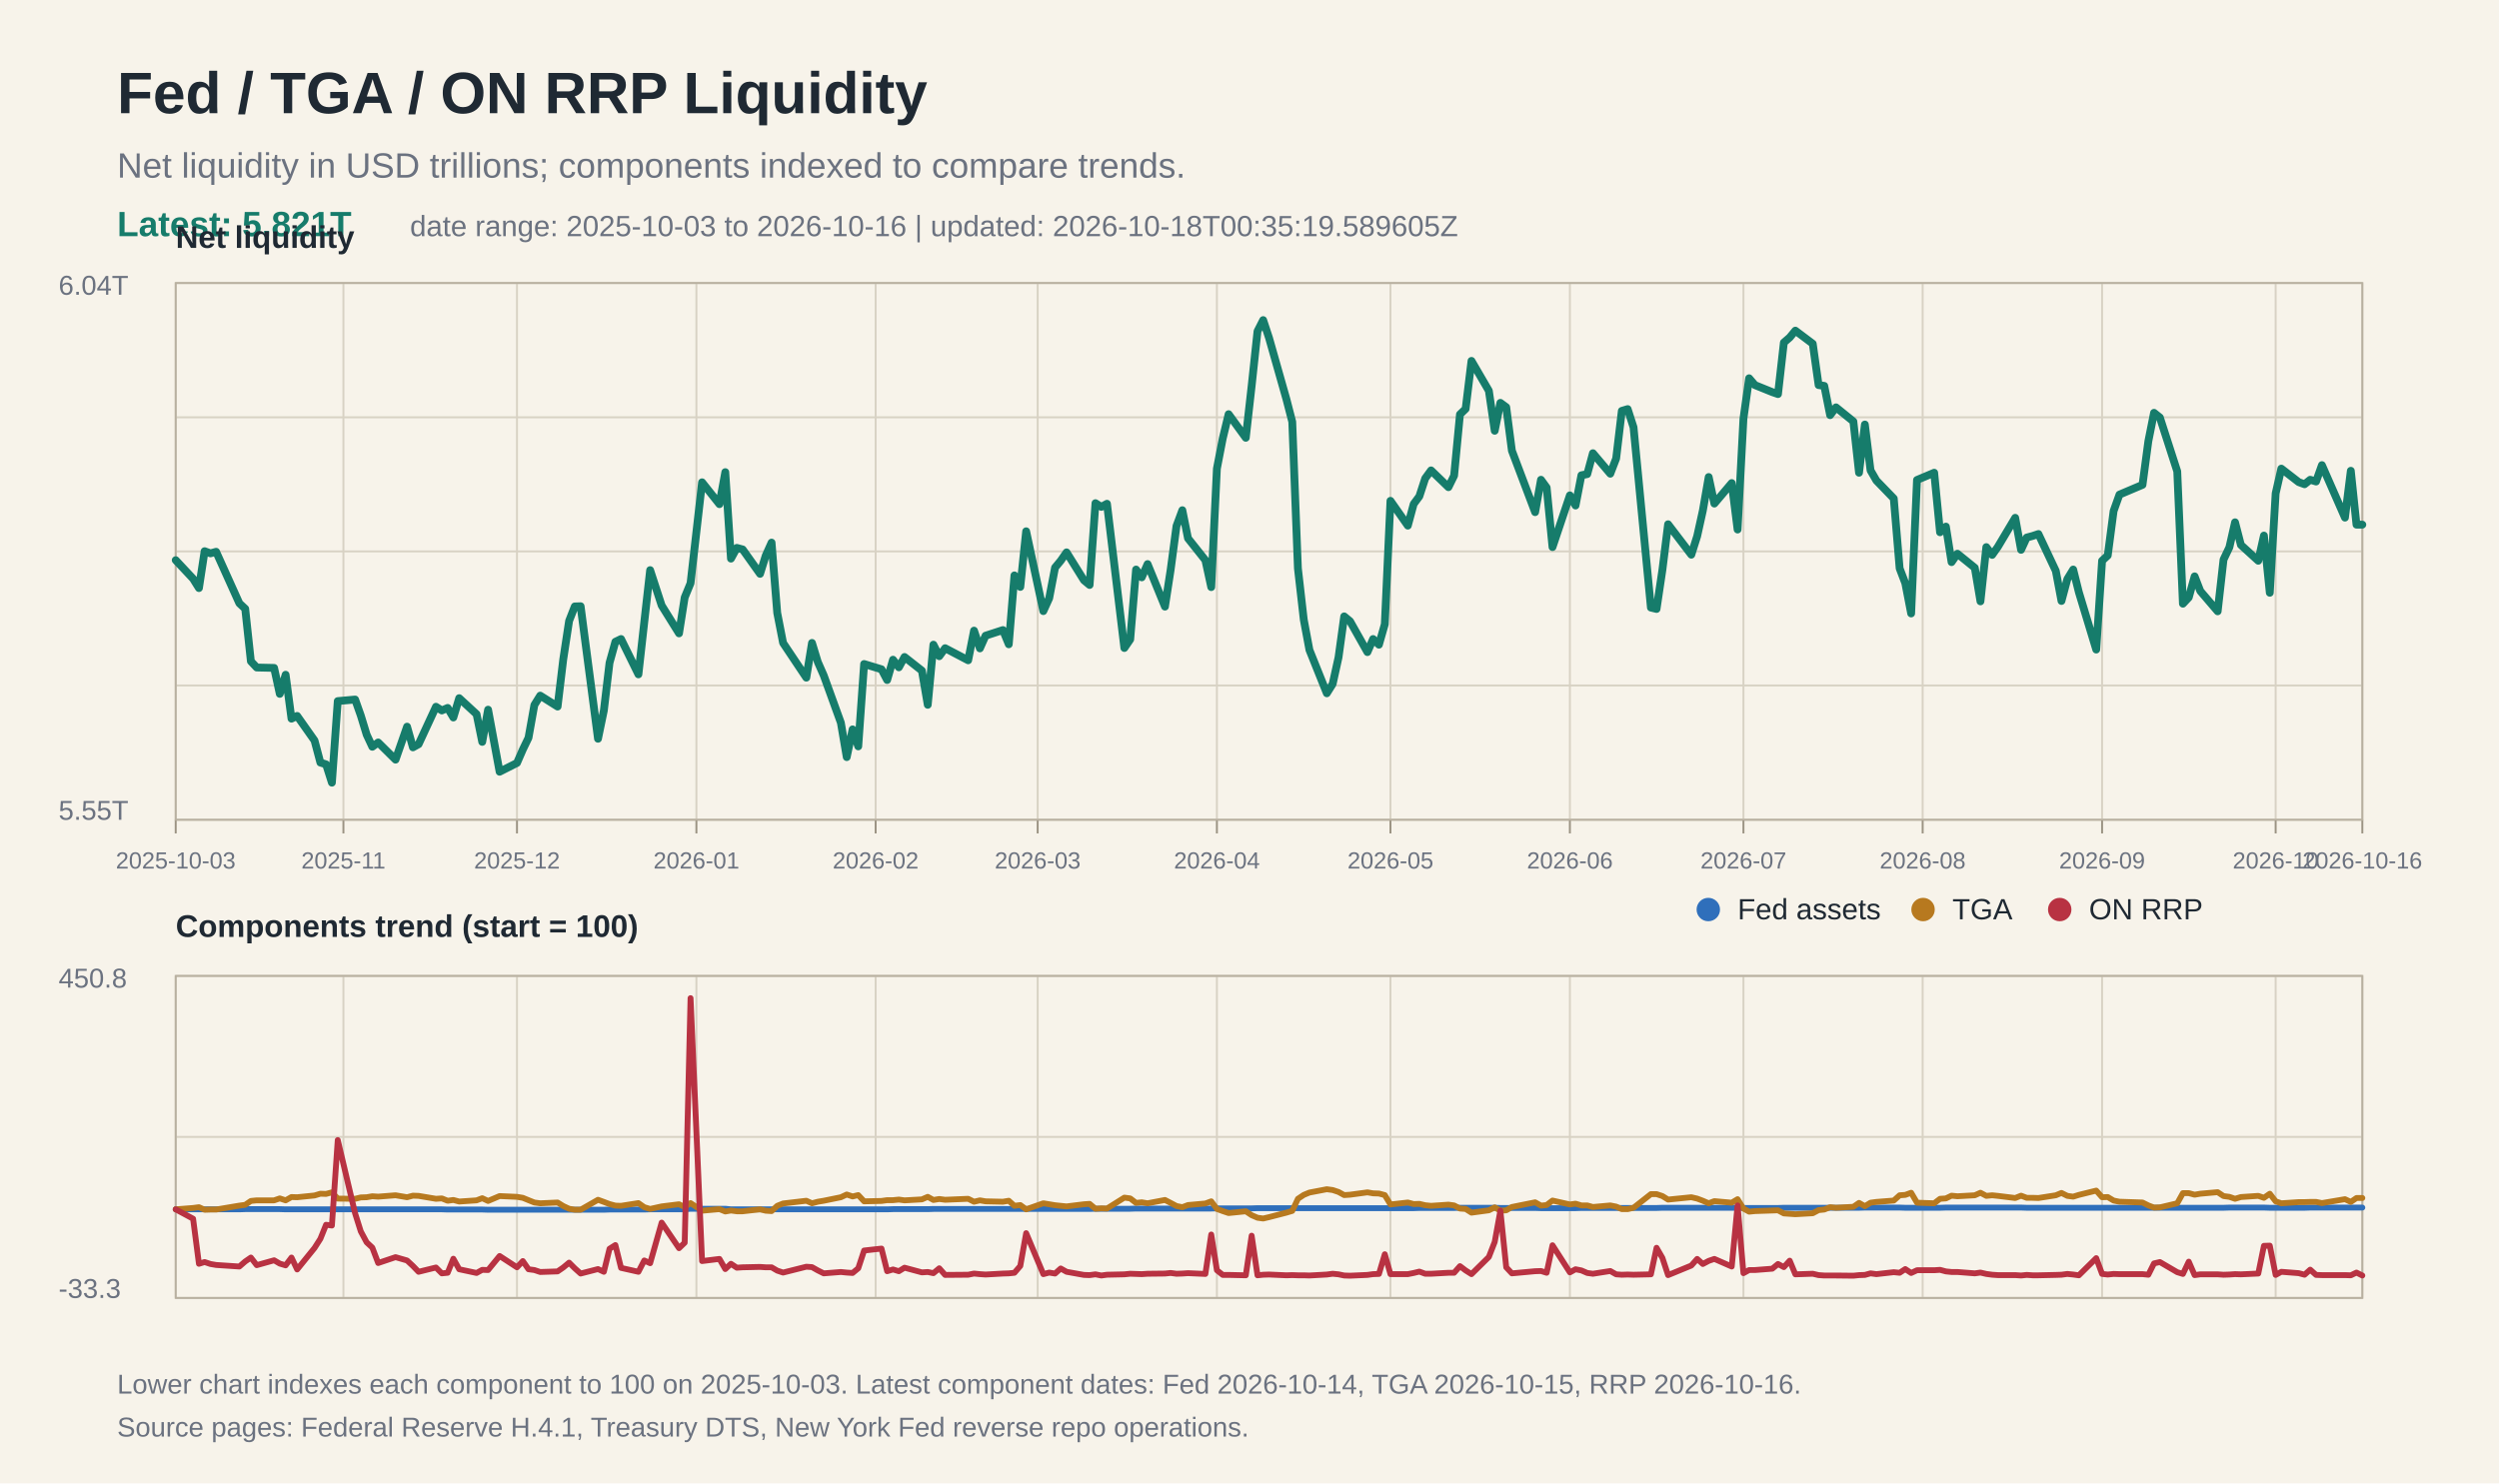
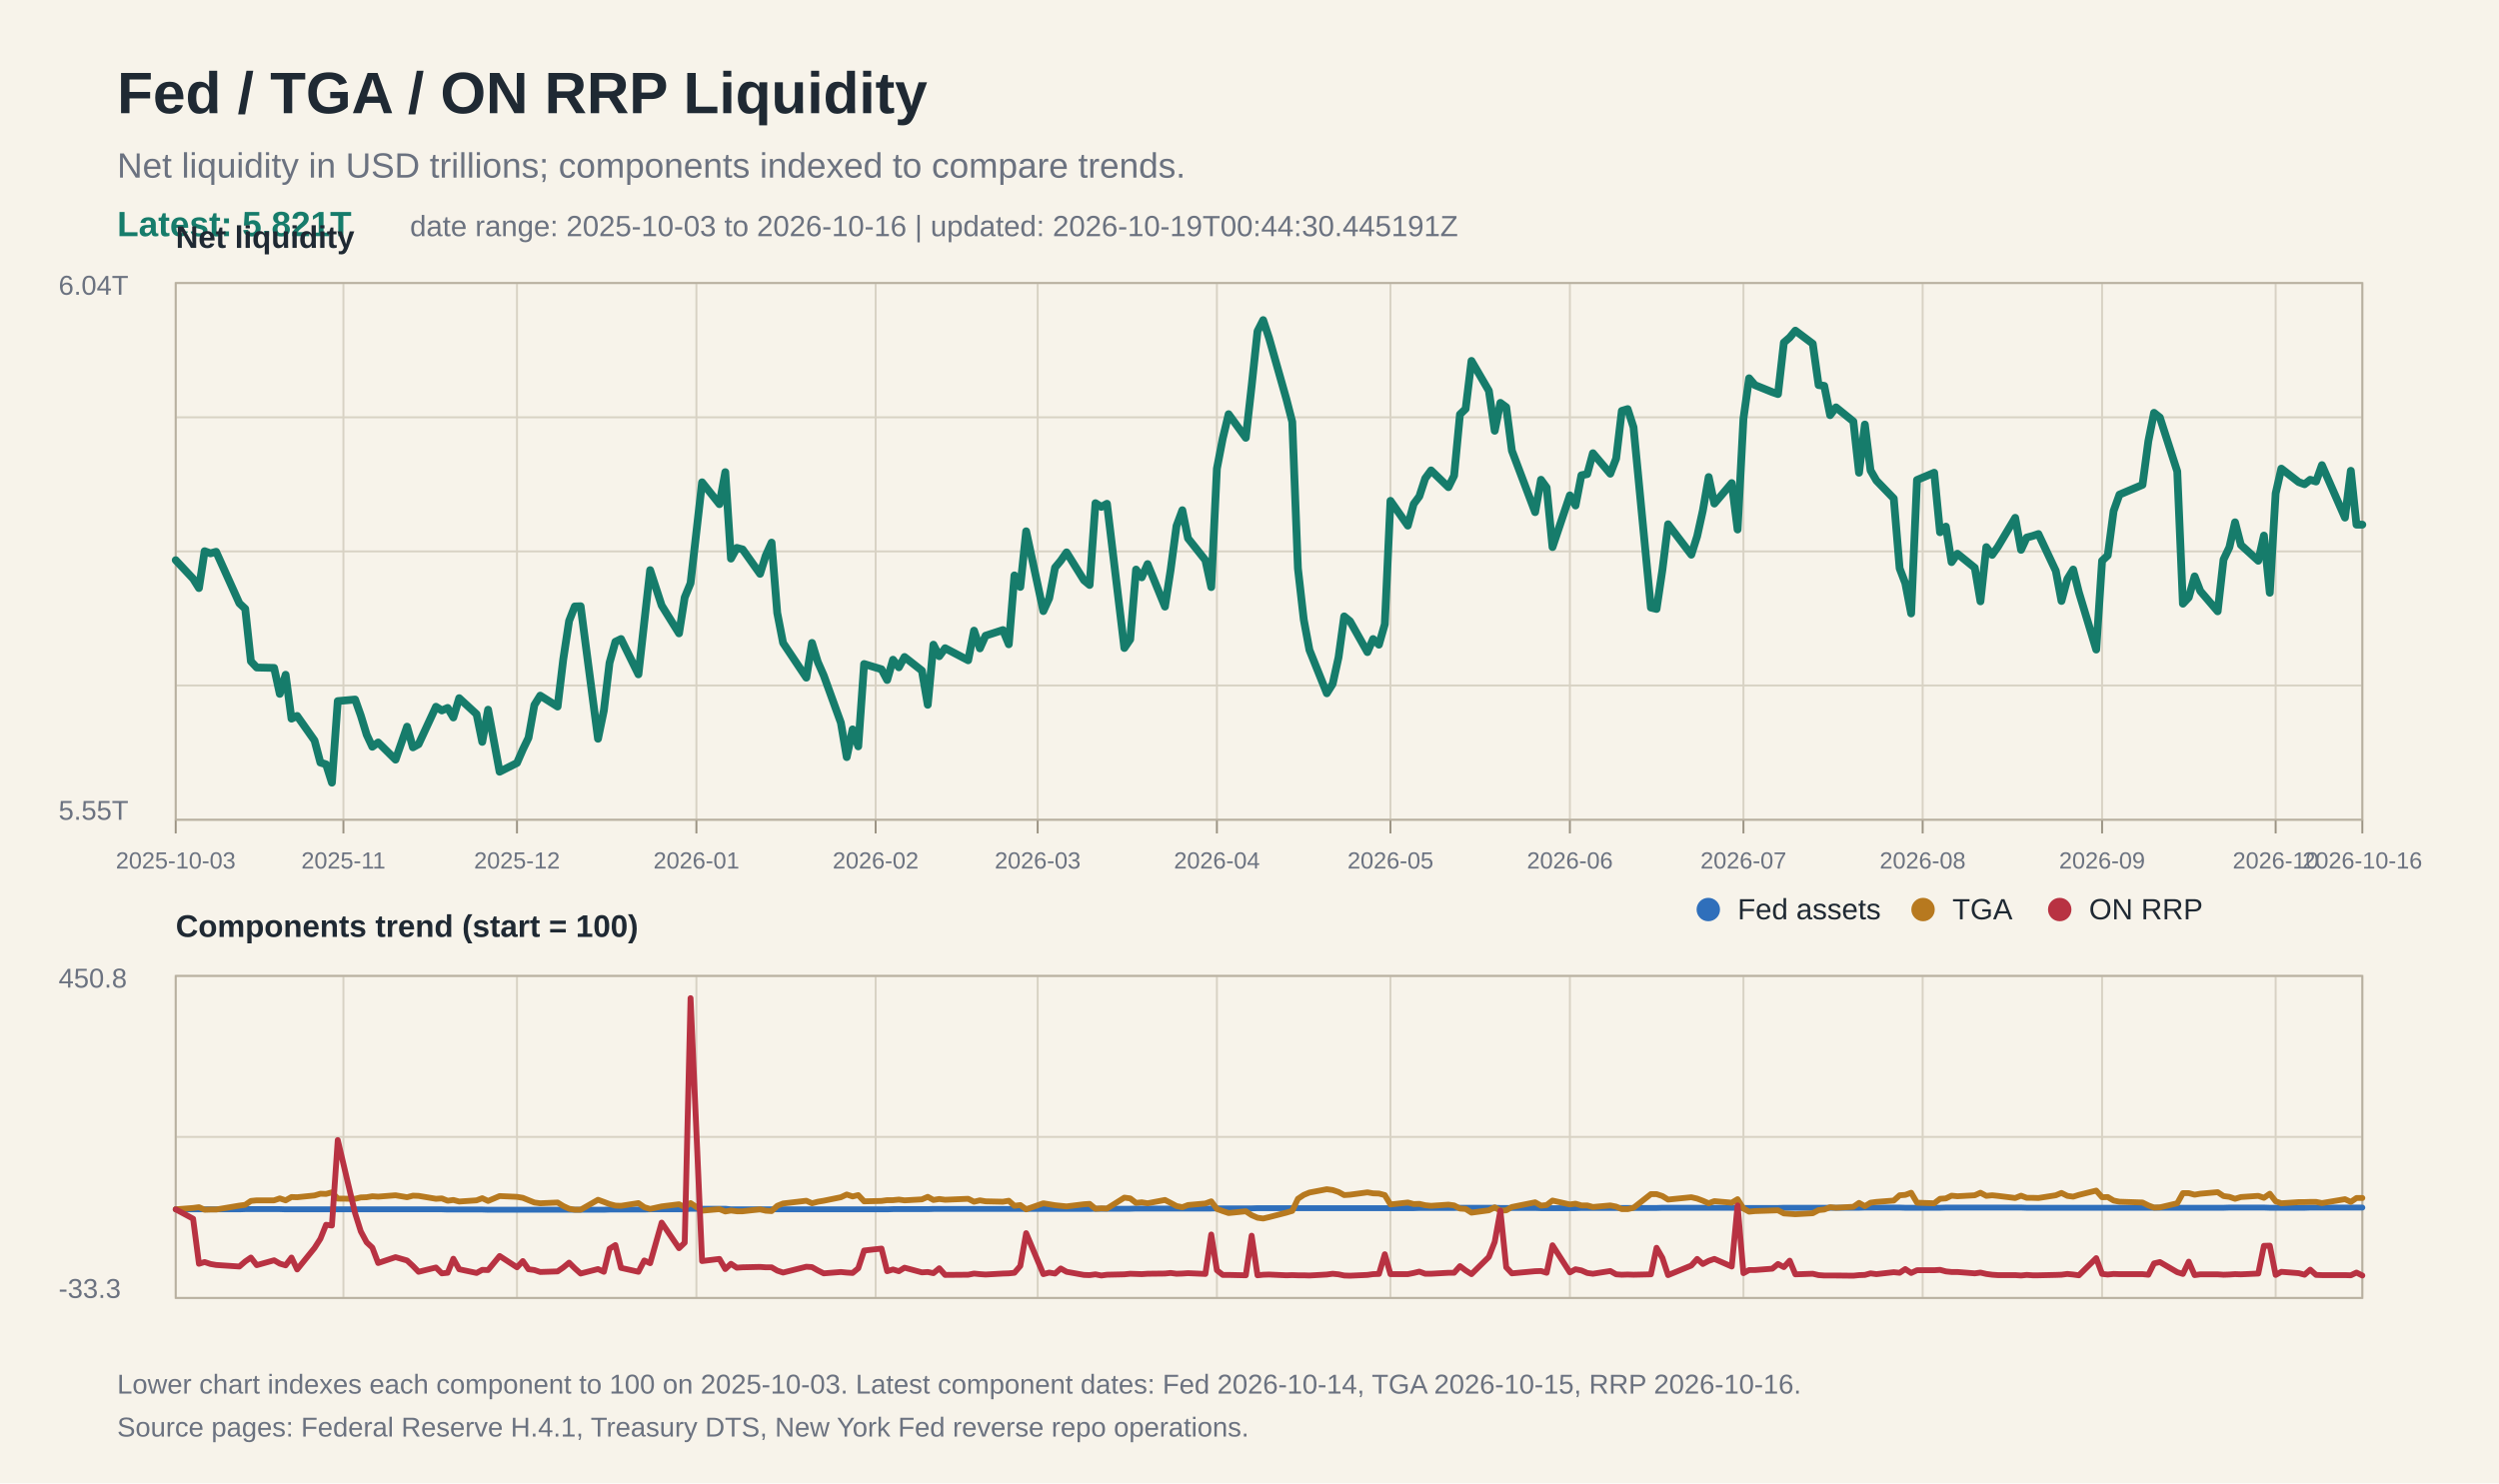
<svg xmlns="http://www.w3.org/2000/svg" width="1280" height="760" viewBox="0 0 1280 760">
  <rect width="100%" height="100%" fill="#f7f3ea" />
  <text x="60" y="58" font-family="Arial, Helvetica, sans-serif" font-size="30" font-weight="700" fill="#1f2933">Fed / TGA / ON RRP Liquidity</text>
  <text x="60" y="91" font-family="Arial, Helvetica, sans-serif" font-size="18" fill="#6b7280">Net liquidity in USD trillions; components indexed to compare trends.</text>
  <text x="60" y="121" font-family="Arial, Helvetica, sans-serif" font-size="18" fill="#167c6b" font-weight="700">Latest: 5.821T</text>
-   <text x="210" y="121" font-family="Arial, Helvetica, sans-serif" font-size="15" fill="#6b7280">date range: 2025-10-03 to 2026-10-16 | updated: 2026-10-18T00:35:19.589605Z</text>
+   <text x="210" y="121" font-family="Arial, Helvetica, sans-serif" font-size="15" fill="#6b7280">date range: 2025-10-03 to 2026-10-16 | updated: 2026-10-19T00:44:30.445191Z</text>
  <line x1="90" y1="145.0" x2="1210" y2="145.0" stroke="#d8d2c4" stroke-width="1" />
  <line x1="90" y1="213.8" x2="1210" y2="213.8" stroke="#d8d2c4" stroke-width="1" />
  <line x1="90" y1="282.5" x2="1210" y2="282.5" stroke="#d8d2c4" stroke-width="1" />
  <line x1="90" y1="351.2" x2="1210" y2="351.2" stroke="#d8d2c4" stroke-width="1" />
  <line x1="90" y1="420.0" x2="1210" y2="420.0" stroke="#d8d2c4" stroke-width="1" />
  <line x1="90" y1="500.0" x2="1210" y2="500.0" stroke="#d8d2c4" stroke-width="1" />
  <line x1="90" y1="582.5" x2="1210" y2="582.5" stroke="#d8d2c4" stroke-width="1" />
  <line x1="90" y1="665.0" x2="1210" y2="665.0" stroke="#d8d2c4" stroke-width="1" />
  <line x1="90.0" y1="145" x2="90.0" y2="420" stroke="#d8d2c4" stroke-width="1" />
  <line x1="90.0" y1="500" x2="90.0" y2="665" stroke="#d8d2c4" stroke-width="1" />
  <line x1="90.0" y1="420" x2="90.0" y2="427" stroke="#9b9383" stroke-width="1" />
  <text x="90.0" y="445" font-family="Arial, Helvetica, sans-serif" font-size="12" fill="#6b7280" text-anchor="middle">2025-10-03</text>
  <line x1="175.9" y1="145" x2="175.9" y2="420" stroke="#d8d2c4" stroke-width="1" />
  <line x1="175.9" y1="500" x2="175.9" y2="665" stroke="#d8d2c4" stroke-width="1" />
  <line x1="175.9" y1="420" x2="175.9" y2="427" stroke="#9b9383" stroke-width="1" />
  <text x="175.9" y="445" font-family="Arial, Helvetica, sans-serif" font-size="12" fill="#6b7280" text-anchor="middle">2025-11</text>
  <line x1="264.8" y1="145" x2="264.8" y2="420" stroke="#d8d2c4" stroke-width="1" />
  <line x1="264.8" y1="500" x2="264.8" y2="665" stroke="#d8d2c4" stroke-width="1" />
  <line x1="264.8" y1="420" x2="264.8" y2="427" stroke="#9b9383" stroke-width="1" />
  <text x="264.8" y="445" font-family="Arial, Helvetica, sans-serif" font-size="12" fill="#6b7280" text-anchor="middle">2025-12</text>
  <line x1="356.7" y1="145" x2="356.7" y2="420" stroke="#d8d2c4" stroke-width="1" />
  <line x1="356.7" y1="500" x2="356.7" y2="665" stroke="#d8d2c4" stroke-width="1" />
  <line x1="356.7" y1="420" x2="356.7" y2="427" stroke="#9b9383" stroke-width="1" />
  <text x="356.7" y="445" font-family="Arial, Helvetica, sans-serif" font-size="12" fill="#6b7280" text-anchor="middle">2026-01</text>
  <line x1="448.5" y1="145" x2="448.5" y2="420" stroke="#d8d2c4" stroke-width="1" />
  <line x1="448.5" y1="500" x2="448.5" y2="665" stroke="#d8d2c4" stroke-width="1" />
  <line x1="448.5" y1="420" x2="448.5" y2="427" stroke="#9b9383" stroke-width="1" />
  <text x="448.5" y="445" font-family="Arial, Helvetica, sans-serif" font-size="12" fill="#6b7280" text-anchor="middle">2026-02</text>
  <line x1="531.5" y1="145" x2="531.5" y2="420" stroke="#d8d2c4" stroke-width="1" />
  <line x1="531.5" y1="500" x2="531.5" y2="665" stroke="#d8d2c4" stroke-width="1" />
  <line x1="531.5" y1="420" x2="531.5" y2="427" stroke="#9b9383" stroke-width="1" />
  <text x="531.5" y="445" font-family="Arial, Helvetica, sans-serif" font-size="12" fill="#6b7280" text-anchor="middle">2026-03</text>
  <line x1="623.3" y1="145" x2="623.3" y2="420" stroke="#d8d2c4" stroke-width="1" />
  <line x1="623.3" y1="500" x2="623.3" y2="665" stroke="#d8d2c4" stroke-width="1" />
  <line x1="623.3" y1="420" x2="623.3" y2="427" stroke="#9b9383" stroke-width="1" />
  <text x="623.3" y="445" font-family="Arial, Helvetica, sans-serif" font-size="12" fill="#6b7280" text-anchor="middle">2026-04</text>
  <line x1="712.2" y1="145" x2="712.2" y2="420" stroke="#d8d2c4" stroke-width="1" />
  <line x1="712.2" y1="500" x2="712.2" y2="665" stroke="#d8d2c4" stroke-width="1" />
  <line x1="712.2" y1="420" x2="712.2" y2="427" stroke="#9b9383" stroke-width="1" />
  <text x="712.2" y="445" font-family="Arial, Helvetica, sans-serif" font-size="12" fill="#6b7280" text-anchor="middle">2026-05</text>
  <line x1="804.1" y1="145" x2="804.1" y2="420" stroke="#d8d2c4" stroke-width="1" />
  <line x1="804.1" y1="500" x2="804.1" y2="665" stroke="#d8d2c4" stroke-width="1" />
  <line x1="804.1" y1="420" x2="804.1" y2="427" stroke="#9b9383" stroke-width="1" />
  <text x="804.1" y="445" font-family="Arial, Helvetica, sans-serif" font-size="12" fill="#6b7280" text-anchor="middle">2026-06</text>
  <line x1="893.0" y1="145" x2="893.0" y2="420" stroke="#d8d2c4" stroke-width="1" />
  <line x1="893.0" y1="500" x2="893.0" y2="665" stroke="#d8d2c4" stroke-width="1" />
  <line x1="893.0" y1="420" x2="893.0" y2="427" stroke="#9b9383" stroke-width="1" />
  <text x="893.0" y="445" font-family="Arial, Helvetica, sans-serif" font-size="12" fill="#6b7280" text-anchor="middle">2026-07</text>
  <line x1="984.8" y1="145" x2="984.8" y2="420" stroke="#d8d2c4" stroke-width="1" />
  <line x1="984.8" y1="500" x2="984.8" y2="665" stroke="#d8d2c4" stroke-width="1" />
  <line x1="984.8" y1="420" x2="984.8" y2="427" stroke="#9b9383" stroke-width="1" />
  <text x="984.8" y="445" font-family="Arial, Helvetica, sans-serif" font-size="12" fill="#6b7280" text-anchor="middle">2026-08</text>
  <line x1="1076.7" y1="145" x2="1076.7" y2="420" stroke="#d8d2c4" stroke-width="1" />
  <line x1="1076.7" y1="500" x2="1076.7" y2="665" stroke="#d8d2c4" stroke-width="1" />
  <line x1="1076.7" y1="420" x2="1076.7" y2="427" stroke="#9b9383" stroke-width="1" />
  <text x="1076.7" y="445" font-family="Arial, Helvetica, sans-serif" font-size="12" fill="#6b7280" text-anchor="middle">2026-09</text>
  <line x1="1165.6" y1="145" x2="1165.6" y2="420" stroke="#d8d2c4" stroke-width="1" />
  <line x1="1165.6" y1="500" x2="1165.6" y2="665" stroke="#d8d2c4" stroke-width="1" />
  <line x1="1165.6" y1="420" x2="1165.6" y2="427" stroke="#9b9383" stroke-width="1" />
  <text x="1165.6" y="445" font-family="Arial, Helvetica, sans-serif" font-size="12" fill="#6b7280" text-anchor="middle">2026-10</text>
  <line x1="1210.0" y1="145" x2="1210.0" y2="420" stroke="#d8d2c4" stroke-width="1" />
  <line x1="1210.0" y1="500" x2="1210.0" y2="665" stroke="#d8d2c4" stroke-width="1" />
  <line x1="1210.0" y1="420" x2="1210.0" y2="427" stroke="#9b9383" stroke-width="1" />
  <text x="1210.0" y="445" font-family="Arial, Helvetica, sans-serif" font-size="12" fill="#6b7280" text-anchor="middle">2026-10-16</text>
  <rect x="90" y="145" width="1120" height="275" fill="none" stroke="#b8b0a0" stroke-width="1" />
  <text x="30" y="151" font-family="Arial, Helvetica, sans-serif" font-size="14" fill="#6b7280">6.04T</text>
  <text x="30" y="420" font-family="Arial, Helvetica, sans-serif" font-size="14" fill="#6b7280">5.55T</text>
  <text x="90" y="127" font-family="Arial, Helvetica, sans-serif" font-size="16" font-weight="700" fill="#1f2933">Net liquidity</text>
  <polyline fill="none" stroke="#167c6b" stroke-width="4" stroke-linejoin="round" stroke-linecap="round" points="90.0,287.0 98.9,296.5 101.9,301.3 104.8,282.4 107.8,283.5 110.7,282.7 122.6,309.1 125.6,311.9 128.5,338.8 131.5,342.0 140.4,342.2 143.3,355.5 146.3,345.7 149.3,368.2 152.2,366.8 161.1,379.4 164.1,390.7 167.0,391.6 170.0,401.0 173.0,359.2 181.9,358.4 184.8,366.6 187.8,376.4 190.7,382.6 193.7,380.4 202.6,389.2 208.5,372.3 211.5,382.9 214.4,381.3 223.3,362.1 226.3,364.0 229.3,362.7 232.2,367.6 235.2,357.7 244.1,365.9 247.0,380.1 250.0,363.6 255.9,395.4 264.8,390.9 267.8,384.0 270.7,378.0 273.7,361.2 276.7,356.4 285.6,362.0 288.5,337.8 291.5,318.1 294.4,310.7 297.4,310.6 306.3,378.5 309.3,364.0 312.2,339.6 315.2,328.8 318.1,327.4 327.0,345.5 330.0,318.7 333.0,292.1 338.9,310.2 347.8,324.5 350.7,306.1 353.7,298.8 359.6,247.1 368.5,258.3 371.5,241.9 374.4,286.2 377.4,280.7 380.4,281.5 389.3,294.0 392.2,284.7 395.2,278.0 398.1,314.0 401.1,329.4 413.0,347.2 415.9,329.4 418.9,339.2 421.9,346.0 430.7,370.3 433.7,387.9 436.7,373.7 439.6,382.4 442.6,340.2 451.5,342.9 454.4,348.4 457.4,338.0 460.4,341.9 463.3,336.6 472.2,343.6 475.2,361.1 478.1,330.3 481.1,336.2 484.1,332.1 495.9,338.3 498.9,323.1 501.9,332.2 504.8,325.7 513.7,322.8 516.7,330.1 519.6,294.8 522.6,300.7 525.6,272.2 534.4,313.1 537.4,306.5 540.4,290.8 543.3,287.3 546.3,283.0 555.2,297.3 558.1,299.7 561.1,257.8 564.1,259.7 567.0,258.1 575.9,332.0 578.9,327.6 581.9,291.8 584.8,295.8 587.8,289.0 596.7,310.8 599.6,292.0 602.6,269.5 605.6,261.4 608.5,275.8 617.4,287.0 620.4,300.8 623.3,240.1 626.3,224.6 629.3,212.2 638.1,224.3 641.1,197.7 644.1,169.7 647.0,164.0 650.0,173.1 658.9,204.5 661.9,216.1 664.8,291.2 667.8,317.5 670.7,333.0 679.6,355.2 682.6,350.4 685.6,336.8 688.5,315.8 691.5,318.3 700.4,334.1 703.3,327.4 706.3,330.3 709.3,319.8 712.2,256.6 721.1,269.3 724.1,258.2 727.0,254.3 730.0,245.1 733.0,241.0 741.9,249.6 744.8,243.7 747.8,212.3 750.7,209.5 753.7,184.9 762.6,200.2 765.6,220.7 768.5,206.4 771.5,208.6 774.4,230.9 786.3,262.4 789.3,245.8 792.2,249.8 795.2,280.3 804.1,253.8 807.0,259.0 810.0,243.5 813.0,242.9 815.9,232.2 824.8,242.7 827.8,234.9 830.7,210.5 833.7,209.6 836.7,218.9 845.6,311.3 848.5,312.0 851.5,291.9 854.4,268.6 866.3,284.2 869.3,274.7 872.2,261.6 875.2,244.4 878.1,258.0 887.0,247.5 890.0,271.3 893.0,214.5 895.9,193.8 898.9,197.3 907.8,200.9 910.7,201.9 913.7,175.5 916.7,172.9 919.6,169.4 928.5,176.1 931.5,197.3 934.4,197.7 937.4,212.7 940.4,208.7 949.3,215.9 952.2,242.2 955.2,217.5 958.1,241.0 961.1,246.2 970.0,255.4 973.0,291.2 975.9,298.8 978.9,314.3 981.9,245.9 990.7,242.2 993.7,272.7 996.7,269.8 999.6,288.0 1002.6,283.7 1011.5,290.9 1014.4,308.1 1017.4,280.3 1020.4,284.3 1023.3,280.2 1032.2,265.3 1035.2,281.7 1038.1,275.4 1041.1,274.6 1044.1,273.6 1053.0,292.5 1055.9,307.9 1058.9,296.7 1061.9,291.8 1064.8,303.4 1073.7,332.8 1076.7,287.3 1079.6,284.6 1082.6,261.8 1085.6,253.4 1097.4,248.4 1100.4,226.0 1103.3,211.5 1106.3,213.9 1115.2,241.5 1118.1,309.3 1121.1,306.1 1124.1,295.3 1127.0,302.8 1135.9,313.2 1138.9,286.7 1141.9,280.4 1144.8,267.6 1147.8,279.2 1156.7,287.3 1159.6,274.4 1162.6,303.7 1165.6,252.8 1168.5,240.1 1177.4,247.0 1180.4,248.1 1183.3,245.8 1186.3,246.7 1189.3,238.3 1201.1,265.2 1204.1,241.2 1207.0,268.8 1210.0,268.8" />
  <rect x="90" y="500" width="1120" height="165" fill="none" stroke="#b8b0a0" stroke-width="1" />
  <text x="90" y="480" font-family="Arial, Helvetica, sans-serif" font-size="16" font-weight="700" fill="#1f2933">Components trend (start = 100)</text>
  <polyline fill="none" stroke="#2f6fbb" stroke-width="3" stroke-linejoin="round" stroke-linecap="round" points="90.0,619.6 98.9,619.6 101.9,619.6 104.8,619.6 107.8,619.6 110.7,619.6 122.6,619.6 125.6,619.5 128.5,619.5 131.5,619.5 140.4,619.5 143.3,619.5 146.3,619.6 149.3,619.6 152.2,619.6 161.1,619.6 164.1,619.6 167.0,619.6 170.0,619.6 173.0,619.6 181.9,619.6 184.8,619.6 187.8,619.6 190.7,619.6 193.7,619.6 202.6,619.6 208.5,619.6 211.5,619.6 214.4,619.6 223.3,619.6 226.3,619.6 229.3,619.7 232.2,619.7 235.2,619.7 244.1,619.7 247.0,619.7 250.0,619.8 255.9,619.8 264.8,619.8 267.8,619.8 270.7,619.8 273.7,619.8 276.7,619.8 285.6,619.8 288.5,619.8 291.5,619.8 294.4,619.8 297.4,619.8 306.3,619.8 309.3,619.8 312.2,619.7 315.2,619.7 318.1,619.7 327.0,619.7 330.0,619.7 333.0,619.6 338.9,619.6 347.8,619.6 350.7,619.6 353.7,619.3 359.6,619.3 368.5,619.3 371.5,619.3 374.4,619.6 377.4,619.6 380.4,619.6 389.3,619.6 392.2,619.6 395.2,619.6 398.1,619.6 401.1,619.6 413.0,619.6 415.9,619.6 418.9,619.6 421.9,619.6 430.7,619.6 433.7,619.6 436.7,619.6 439.6,619.6 442.6,619.6 451.5,619.6 454.4,619.6 457.4,619.5 460.4,619.5 463.3,619.5 472.2,619.5 475.2,619.5 478.1,619.4 481.1,619.4 484.1,619.4 495.9,619.4 498.9,619.4 501.9,619.4 504.8,619.4 513.7,619.4 516.7,619.4 519.6,619.4 522.6,619.4 525.6,619.4 534.4,619.4 537.4,619.4 540.4,619.4 543.3,619.4 546.3,619.4 555.2,619.4 558.1,619.4 561.1,619.3 564.1,619.3 567.0,619.3 575.9,619.3 578.9,619.3 581.9,619.2 584.8,619.2 587.8,619.2 596.7,619.2 599.6,619.2 602.6,619.2 605.6,619.2 608.5,619.2 617.4,619.2 620.4,619.2 623.3,619.1 626.3,619.1 629.3,619.1 638.1,619.1 641.1,619.1 644.1,619.0 647.0,619.0 650.0,619.0 658.9,619.0 661.9,619.0 664.8,619.0 667.8,619.0 670.7,619.0 679.6,619.0 682.6,619.0 685.6,619.0 688.5,619.0 691.5,619.0 700.4,619.0 703.3,619.0 706.3,619.0 709.3,619.0 712.2,619.0 721.1,619.0 724.1,619.0 727.0,618.9 730.0,618.9 733.0,618.9 741.9,618.9 744.8,618.9 747.8,618.8 750.7,618.8 753.7,618.8 762.6,618.8 765.6,618.8 768.5,618.9 771.5,618.9 774.4,618.9 786.3,618.9 789.3,619.0 792.2,619.0 795.2,619.0 804.1,619.0 807.0,619.0 810.0,618.9 813.0,618.9 815.9,618.9 824.8,618.9 827.8,618.9 830.7,618.9 833.7,618.9 836.7,618.9 845.6,618.9 848.5,618.9 851.5,618.8 854.4,618.8 866.3,618.8 869.3,618.8 872.2,618.8 875.2,618.8 878.1,618.8 887.0,618.8 890.0,618.8 893.0,618.9 895.9,618.9 898.9,618.9 907.8,618.9 910.7,618.9 913.7,618.8 916.7,618.8 919.6,618.8 928.5,618.8 931.5,618.8 934.4,618.8 937.4,618.8 940.4,618.8 949.3,618.8 952.2,618.8 955.2,618.7 958.1,618.7 961.1,618.7 970.0,618.7 973.0,618.7 975.9,618.8 978.9,618.8 981.9,618.8 990.7,618.8 993.7,618.8 996.7,618.7 999.6,618.7 1002.6,618.7 1011.5,618.7 1014.4,618.7 1017.4,618.7 1020.4,618.7 1023.3,618.7 1032.2,618.7 1035.2,618.7 1038.1,618.8 1041.1,618.8 1044.1,618.8 1053.0,618.8 1055.9,618.8 1058.9,618.8 1061.9,618.8 1064.8,618.8 1073.7,618.8 1076.7,618.8 1079.6,618.8 1082.6,618.8 1085.6,618.8 1097.4,618.8 1100.4,618.8 1103.3,618.8 1106.3,618.8 1115.2,618.8 1118.1,618.8 1121.1,618.8 1124.1,618.8 1127.0,618.8 1135.9,618.8 1138.9,618.8 1141.9,618.7 1144.8,618.7 1147.8,618.7 1156.7,618.7 1159.6,618.7 1162.6,618.8 1165.6,618.8 1168.5,618.8 1177.4,618.8 1180.4,618.8 1183.3,618.7 1186.3,618.7 1189.3,618.7 1201.1,618.7 1204.1,618.7 1207.0,618.7 1210.0,618.7" />
  <polyline fill="none" stroke="#b7791f" stroke-width="3" stroke-linejoin="round" stroke-linecap="round" points="90.0,619.6 98.9,618.9 101.9,618.5 104.8,619.8 107.8,619.7 110.7,619.7 122.6,617.7 125.6,617.3 128.5,615.3 131.5,615.0 140.4,615.0 143.3,614.0 146.3,615.0 149.3,613.3 152.2,613.4 161.1,612.5 164.1,611.6 167.0,611.7 170.0,610.9 173.0,614.1 181.9,614.2 184.8,613.5 187.8,613.4 190.7,612.9 193.7,613.1 202.6,612.4 208.5,613.4 211.5,612.6 214.4,612.7 223.3,614.2 226.3,614.0 229.3,615.2 232.2,614.8 235.2,615.6 244.1,615.0 247.0,613.9 250.0,615.3 255.9,612.8 264.8,613.2 267.8,613.7 270.7,614.9 273.7,616.1 276.7,616.5 285.6,616.1 288.5,617.9 291.5,619.3 294.4,619.8 297.4,619.8 306.3,614.7 309.3,615.8 312.2,616.9 315.2,617.7 318.1,617.8 327.0,616.4 330.0,618.5 333.0,619.4 338.9,618.1 347.8,617.0 350.7,618.4 353.7,616.4 359.6,620.3 368.5,619.5 371.5,620.7 374.4,620.2 377.4,620.6 380.4,620.6 389.3,619.6 392.2,620.3 395.2,620.5 398.1,617.8 401.1,616.6 413.0,615.2 415.9,616.5 418.9,615.7 421.9,615.2 430.7,613.4 433.7,612.0 436.7,613.0 439.6,612.3 442.6,615.5 451.5,615.3 454.4,614.9 457.4,614.9 460.4,614.6 463.3,615.0 472.2,614.5 475.2,613.2 478.1,614.8 481.1,614.3 484.1,614.7 495.9,614.2 498.9,615.7 501.9,615.0 504.8,615.5 513.7,615.7 516.7,615.2 519.6,617.8 522.6,617.4 525.6,619.6 534.4,616.5 537.4,617.0 540.4,617.5 543.3,617.8 546.3,618.1 555.2,617.0 558.1,616.8 561.1,619.3 564.1,619.1 567.0,619.2 575.9,613.6 578.9,614.0 581.9,616.3 584.8,616.0 587.8,616.5 596.7,614.8 599.6,616.3 602.6,617.9 605.6,618.5 608.5,617.4 617.4,616.6 620.4,615.5 623.3,619.4 626.3,620.5 629.3,621.5 638.1,620.6 641.1,622.6 644.1,623.9 647.0,624.3 650.0,623.6 658.9,621.3 661.9,620.4 664.8,614.2 667.8,612.2 670.7,611.0 679.6,609.3 682.6,609.7 685.6,610.7 688.5,612.3 691.5,612.1 700.4,610.9 703.3,611.4 706.3,611.5 709.3,612.3 712.2,617.1 721.1,616.1 724.1,616.9 727.0,616.8 730.0,617.5 733.0,617.8 741.9,617.2 744.8,617.6 747.8,619.2 750.7,619.4 753.7,621.3 762.6,620.1 765.6,618.6 768.5,620.3 771.5,620.1 774.4,618.4 786.3,616.0 789.3,617.7 792.2,617.4 795.2,615.1 804.1,617.1 807.0,616.7 810.0,617.6 813.0,617.6 815.9,618.4 824.8,617.6 827.8,618.2 830.7,619.5 833.7,619.5 836.7,618.8 845.6,611.8 848.5,611.8 851.5,612.8 854.4,614.6 866.3,613.4 869.3,614.1 872.2,615.2 875.2,616.5 878.1,615.4 887.0,616.2 890.0,614.4 893.0,619.2 895.9,620.8 898.9,620.5 907.8,620.2 910.7,620.1 913.7,621.7 916.7,621.9 919.6,622.1 928.5,621.6 931.5,620.0 934.4,619.7 937.4,618.5 940.4,618.8 949.3,618.3 952.2,616.3 955.2,618.0 958.1,616.2 961.1,615.8 970.0,615.1 973.0,612.4 975.9,612.2 978.9,611.1 981.9,616.2 990.7,616.5 993.7,614.2 996.7,614.0 999.6,612.6 1002.6,612.9 1011.5,612.4 1014.4,611.1 1017.4,612.7 1020.4,612.4 1023.3,612.7 1032.2,613.8 1035.2,612.6 1038.1,613.7 1041.1,613.7 1044.1,613.8 1053.0,612.4 1055.9,611.2 1058.9,612.7 1061.9,613.1 1064.8,612.2 1073.7,610.0 1076.7,613.4 1079.6,613.3 1082.6,615.1 1085.6,615.7 1097.4,616.1 1100.4,617.6 1103.3,618.7 1106.3,618.6 1115.2,616.5 1118.1,611.3 1121.1,611.3 1124.1,612.1 1127.0,611.6 1135.9,610.8 1138.9,612.8 1141.9,613.2 1144.8,614.2 1147.8,613.3 1156.7,612.7 1159.6,613.7 1162.6,611.6 1165.6,615.5 1168.5,616.5 1177.4,615.9 1180.4,615.9 1183.3,615.8 1186.3,615.8 1189.3,616.4 1201.1,614.4 1204.1,615.8 1207.0,613.8 1210.0,613.8" />
  <polyline fill="none" stroke="#b83242" stroke-width="3" stroke-linejoin="round" stroke-linecap="round" points="90.0,619.6 98.9,624.4 101.9,647.5 104.8,646.6 107.8,647.6 110.7,648.1 122.6,648.9 125.6,646.3 128.5,644.3 131.5,648.2 140.4,645.7 143.3,647.4 146.3,648.3 149.3,644.3 152.2,650.4 161.1,639.4 164.1,634.7 167.0,627.5 170.0,627.9 173.0,584.1 181.9,621.7 184.8,630.9 187.8,636.5 190.7,639.2 193.7,647.1 202.6,644.1 208.5,645.8 211.5,648.6 214.4,651.6 223.3,649.4 226.3,652.4 229.3,652.1 232.2,644.9 235.2,650.3 244.1,652.2 247.0,650.6 250.0,650.7 255.9,643.5 264.8,649.3 267.8,646.1 270.7,650.3 273.7,650.7 276.7,651.7 285.6,651.4 288.5,649.4 291.5,646.9 294.4,649.8 297.4,652.5 306.3,650.2 309.3,651.6 312.2,639.8 315.2,637.9 318.1,649.6 327.0,651.6 330.0,645.8 333.0,647.2 338.9,626.4 347.8,639.5 350.7,636.7 353.7,511.4 359.6,646.1 368.5,645.0 371.5,650.2 374.4,647.5 377.4,649.5 380.4,649.3 389.3,649.1 392.2,649.3 395.2,649.3 398.1,651.0 401.1,652.0 413.0,649.0 415.9,649.2 418.9,650.9 421.9,652.4 430.7,651.7 433.7,652.0 436.7,652.2 439.6,649.8 442.6,640.7 451.5,639.7 454.4,651.3 457.4,650.4 460.4,651.3 463.3,649.5 472.2,651.9 475.2,651.7 478.1,652.3 481.1,649.8 484.1,653.2 495.9,653.1 498.9,652.5 501.9,652.8 504.8,653.0 513.7,652.5 516.7,652.4 519.6,652.1 522.6,648.6 525.6,631.8 534.4,652.8 537.4,652.0 540.4,652.5 543.3,649.9 546.3,651.6 555.2,653.2 558.1,653.3 561.1,652.9 564.1,653.5 567.0,653.1 575.9,652.9 578.9,652.6 581.9,652.7 584.8,652.8 587.8,652.6 596.7,652.5 599.6,652.2 602.6,652.6 605.6,652.5 608.5,652.3 617.4,652.7 620.4,632.5 623.3,650.8 626.3,653.2 629.3,653.2 638.1,653.4 641.1,633.1 644.1,653.4 647.0,653.1 650.0,653.0 658.9,653.4 661.9,653.3 664.8,653.4 667.8,653.4 670.7,653.5 679.6,653.0 682.6,652.6 685.6,652.9 688.5,653.5 691.5,653.6 700.4,653.2 703.3,652.8 706.3,652.7 709.3,642.6 712.2,652.8 721.1,652.8 724.1,652.2 727.0,651.5 730.0,652.6 733.0,652.6 741.9,652.1 744.8,652.1 747.8,648.7 750.7,650.9 753.7,652.8 762.6,644.0 765.6,636.3 768.5,620.3 771.5,649.3 774.4,652.4 786.3,651.3 789.3,651.2 792.2,652.1 795.2,638.0 804.1,651.9 807.0,650.3 810.0,650.9 813.0,652.2 815.9,652.6 824.8,651.2 827.8,652.9 830.7,653.1 833.7,653.0 836.7,653.1 845.6,652.9 848.5,639.3 851.5,644.5 854.4,653.3 866.3,648.4 869.3,645.0 872.2,647.6 875.2,646.0 878.1,645.0 887.0,648.9 890.0,617.6 893.0,652.3 895.9,650.7 898.9,650.7 907.8,650.0 910.7,647.6 913.7,649.2 916.7,645.9 919.6,652.9 928.5,652.6 931.5,653.3 934.4,653.5 937.4,653.5 940.4,653.5 949.3,653.6 952.2,653.3 955.2,653.2 958.1,652.4 961.1,652.8 970.0,651.8 973.0,652.1 975.9,650.2 978.9,652.2 981.9,650.8 990.7,650.8 993.7,650.6 996.7,651.4 999.6,651.7 1002.6,651.7 1011.5,652.4 1014.4,652.0 1017.4,652.7 1020.4,653.1 1023.3,653.3 1032.2,653.3 1035.2,653.5 1038.1,653.2 1041.1,653.4 1044.1,653.4 1053.0,653.2 1055.9,653.1 1058.9,652.7 1061.9,653.0 1064.8,653.4 1073.7,644.6 1076.7,652.7 1079.6,653.0 1082.6,652.7 1085.6,652.8 1097.4,652.8 1100.4,653.1 1103.3,647.3 1106.3,646.6 1115.2,651.8 1118.1,652.7 1121.1,646.4 1124.1,653.3 1127.0,652.9 1135.9,652.9 1138.9,653.1 1141.9,653.0 1144.8,652.8 1147.8,652.9 1156.7,652.5 1159.6,638.3 1162.6,638.2 1165.6,653.2 1168.5,651.6 1177.4,652.3 1180.4,653.1 1183.3,650.5 1186.3,653.2 1189.3,653.3 1201.1,653.3 1204.1,653.4 1207.0,652.0 1210.0,653.5" />
  <text x="30" y="506" font-family="Arial, Helvetica, sans-serif" font-size="14" fill="#6b7280">450.8</text>
  <text x="30" y="665" font-family="Arial, Helvetica, sans-serif" font-size="14" fill="#6b7280">-33.3</text>
  <circle cx="875" cy="466" r="6" fill="#2f6fbb" />
  <text x="890" y="471" font-family="Arial, Helvetica, sans-serif" font-size="15" fill="#1f2933">Fed assets</text>
  <circle cx="985" cy="466" r="6" fill="#b7791f" />
  <text x="1000" y="471" font-family="Arial, Helvetica, sans-serif" font-size="15" fill="#1f2933">TGA</text>
  <circle cx="1055" cy="466" r="6" fill="#b83242" />
  <text x="1070" y="471" font-family="Arial, Helvetica, sans-serif" font-size="15" fill="#1f2933">ON RRP</text>
  <text x="60" y="714" font-family="Arial, Helvetica, sans-serif" font-size="14" fill="#6b7280">Lower chart indexes each component to 100 on 2025-10-03. Latest component dates: Fed 2026-10-14, TGA 2026-10-15, RRP 2026-10-16.</text>
  <text x="60" y="736" font-family="Arial, Helvetica, sans-serif" font-size="14" fill="#6b7280">Source pages: Federal Reserve H.4.1, Treasury DTS, New York Fed reverse repo operations.</text>
</svg>
